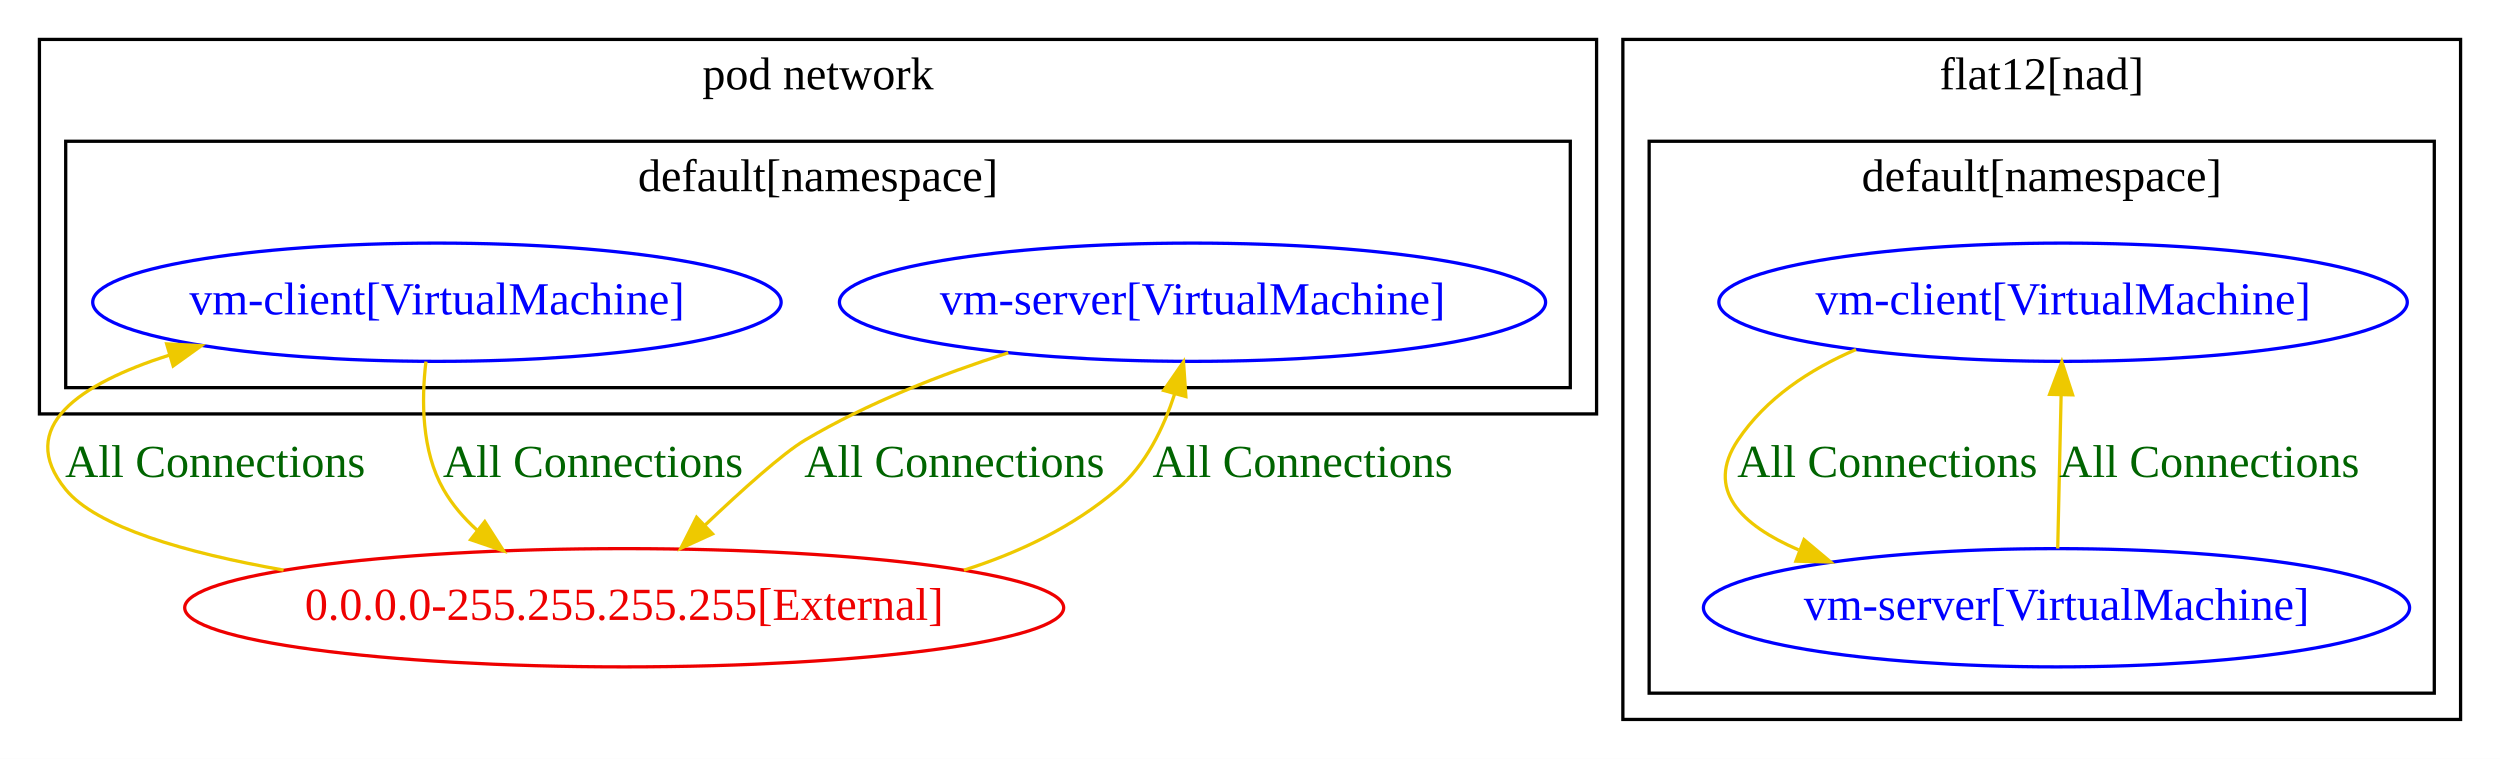
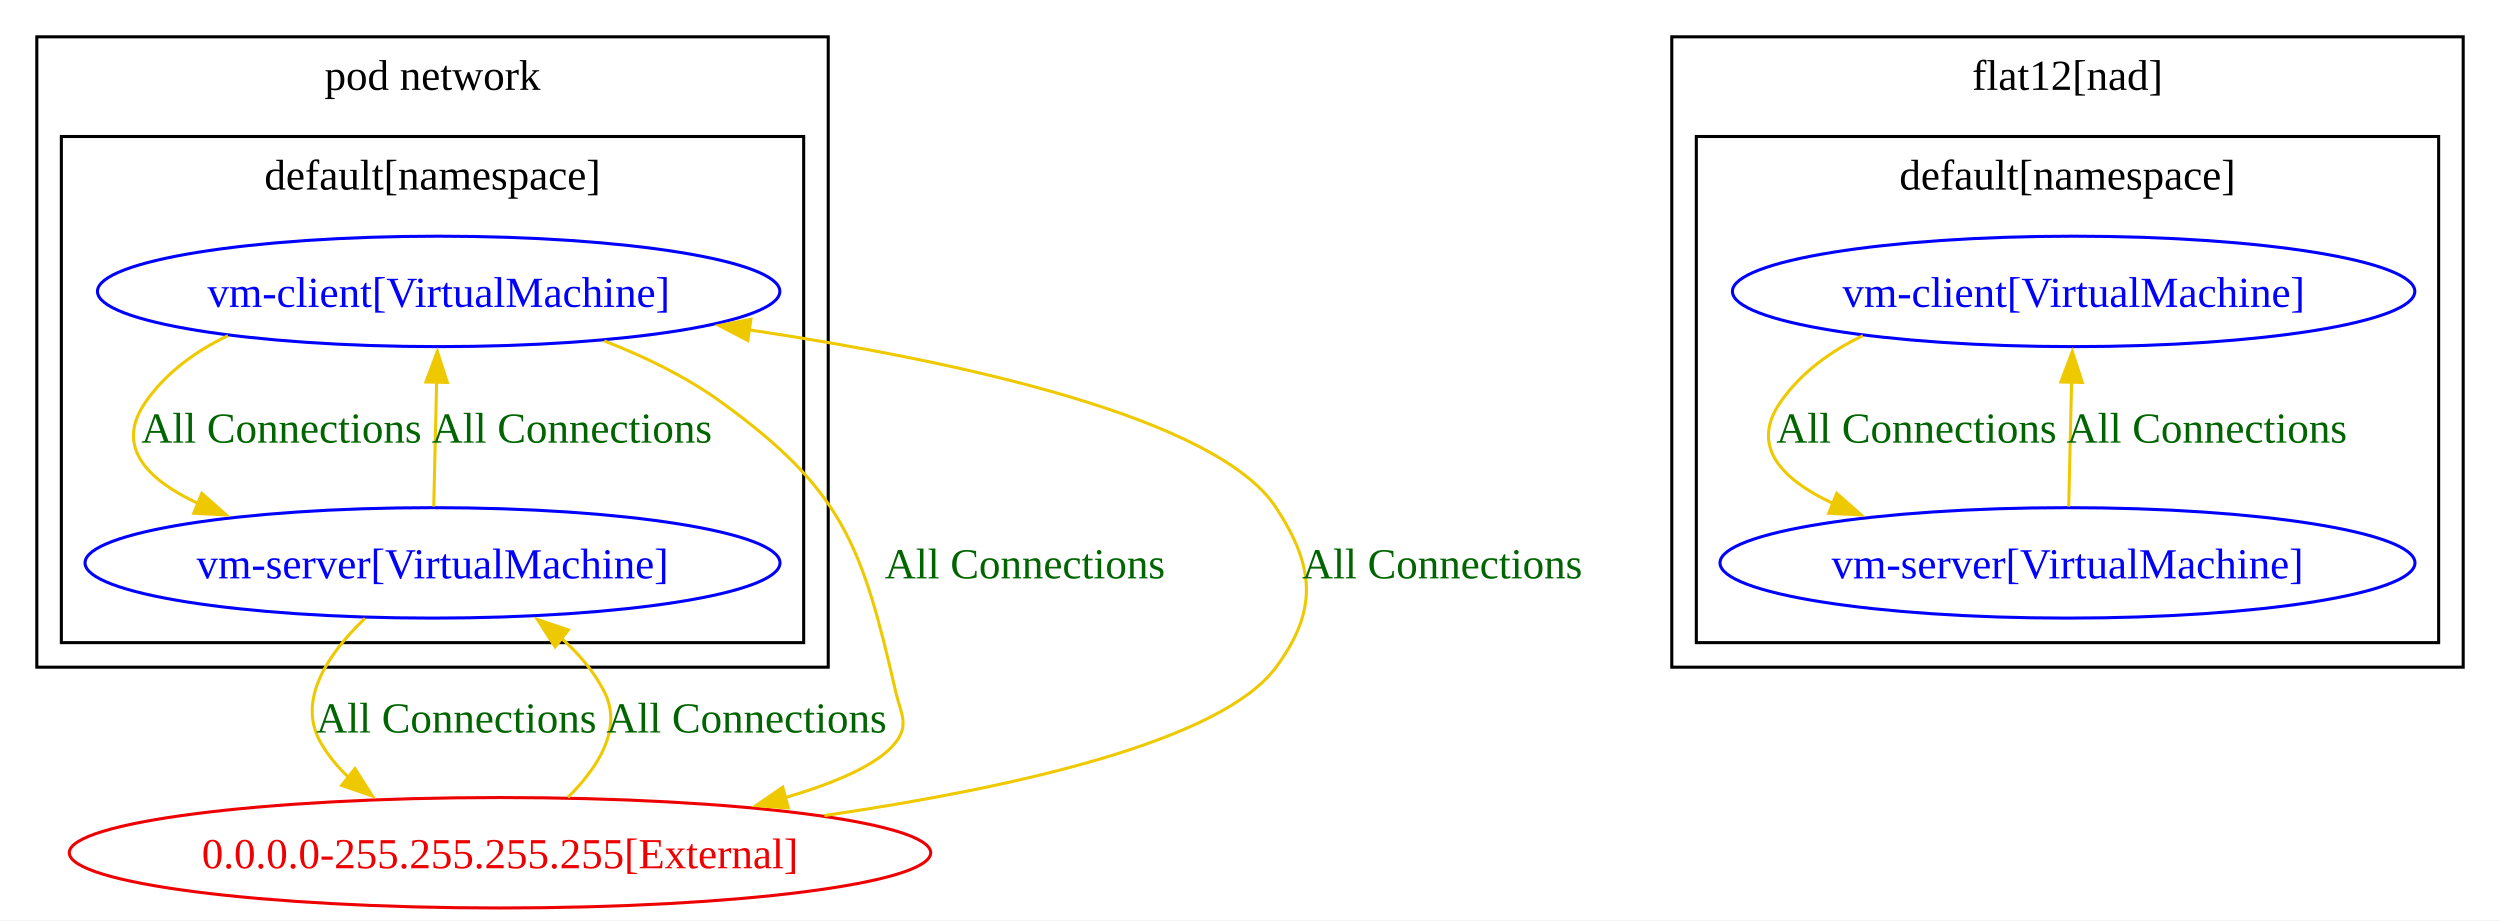
- <svg xmlns="http://www.w3.org/2000/svg" width="761pt" height="231pt" viewBox="0.00 0.00 761.00 231.00">
-   <g id="graph0" class="graph" transform="scale(1 1) rotate(0) translate(4 227)">
-     <polygon fill="white" stroke="transparent" points="-4,4 -4,-227 757,-227 757,4 -4,4" />
+ <svg xmlns="http://www.w3.org/2000/svg" width="815pt" height="300pt" viewBox="0.00 0.00 815.00 300.00">
+   <g id="graph0" class="graph" transform="scale(1 1) rotate(0) translate(4 296)">
+     <polygon fill="white" stroke="none" points="-4,4 -4,-296 811,-296 811,4 -4,4" />
+     <g id="clust1" class="cluster">
+       <polygon fill="none" stroke="black" points="8,-78.5 8,-284 266,-284 266,-78.5 8,-78.5" />
+       <text xml:space="preserve" text-anchor="middle" x="137" y="-266.7" font-family="Times New Roman,serif" font-size="14.00">pod network</text>
+     </g>
+     <g id="clust2" class="cluster">
+       <polygon fill="none" stroke="black" points="16,-86.5 16,-251.5 258,-251.5 258,-86.5 16,-86.5" />
+       <text xml:space="preserve" text-anchor="middle" x="137" y="-234.2" font-family="Times New Roman,serif" font-size="14.00">default[namespace]</text>
+     </g>
    <g id="clust3" class="cluster">
-       <polygon fill="none" stroke="black" points="490,-8 490,-215 745,-215 745,-8 490,-8" />
-       <text text-anchor="middle" x="617.5" y="-199.8" font-family="Times New Roman,serif" font-size="14.00">flat12[nad]</text>
+       <polygon fill="none" stroke="black" points="541,-78.5 541,-284 799,-284 799,-78.5 541,-78.5" />
+       <text xml:space="preserve" text-anchor="middle" x="670" y="-266.7" font-family="Times New Roman,serif" font-size="14.00">flat12[nad]</text>
    </g>
    <g id="clust4" class="cluster">
-       <polygon fill="none" stroke="black" points="498,-16 498,-184 737,-184 737,-16 498,-16" />
-       <text text-anchor="middle" x="617.5" y="-168.8" font-family="Times New Roman,serif" font-size="14.00">default[namespace]</text>
-     </g>
-     <g id="clust1" class="cluster">
-       <polygon fill="none" stroke="black" points="8,-101 8,-215 482,-215 482,-101 8,-101" />
-       <text text-anchor="middle" x="245" y="-199.8" font-family="Times New Roman,serif" font-size="14.00">pod network</text>
-     </g>
-     <g id="clust2" class="cluster">
-       <polygon fill="none" stroke="black" points="16,-109 16,-184 474,-184 474,-109 16,-109" />
-       <text text-anchor="middle" x="245" y="-168.8" font-family="Times New Roman,serif" font-size="14.00">default[namespace]</text>
+       <polygon fill="none" stroke="black" points="549,-86.5 549,-251.5 791,-251.5 791,-86.5 549,-86.5" />
+       <text xml:space="preserve" text-anchor="middle" x="670" y="-234.2" font-family="Times New Roman,serif" font-size="14.00">default[namespace]</text>
    </g>
    <g id="node1" class="node">
-       <ellipse fill="none" stroke="blue" cx="129" cy="-135" rx="104.78" ry="18" />
-       <text text-anchor="middle" x="129" y="-131.3" font-family="Times New Roman,serif" font-size="14.00" fill="blue">vm-client[VirtualMachine]</text>
+       <ellipse fill="none" stroke="blue" cx="139" cy="-201" rx="111.23" ry="18" />
+       <text xml:space="preserve" text-anchor="middle" x="139" y="-195.95" font-family="Times New Roman,serif" font-size="14.00" fill="blue">vm-client[VirtualMachine]</text>
+     </g>
+     <g id="node2" class="node">
+       <ellipse fill="none" stroke="blue" cx="137" cy="-112.5" rx="113.28" ry="18" />
+       <text xml:space="preserve" text-anchor="middle" x="137" y="-107.45" font-family="Times New Roman,serif" font-size="14.00" fill="blue">vm-server[VirtualMachine]</text>
+     </g>
+     <g id="edge4" class="edge">
+       <path fill="none" stroke="#eec900" d="M70.3,-186.57C59.75,-181.51 50.17,-174.55 43.5,-165 33.43,-150.59 43.67,-139.78 60.54,-131.89" />
+       <polygon fill="#eec900" stroke="#eec900" points="61.8,-135.16 69.74,-128.15 59.16,-128.68 61.8,-135.16" />
+       <text xml:space="preserve" text-anchor="middle" x="87.75" y="-151.7" font-family="Times New Roman,serif" font-size="14.00" fill="darkgreen">All Connections</text>
    </g>
    <g id="node5" class="node">
-       <ellipse fill="none" stroke="#ee0000" cx="186" cy="-42" rx="133.78" ry="18" />
-       <text text-anchor="middle" x="186" y="-38.3" font-family="Times New Roman,serif" font-size="14.00" fill="#ee0000">0.0.0.0-255.255.255.255[External]</text>
+       <ellipse fill="none" stroke="#ee0000" cx="159" cy="-18" rx="140.41" ry="18" />
+       <text xml:space="preserve" text-anchor="middle" x="159" y="-12.95" font-family="Times New Roman,serif" font-size="14.00" fill="#ee0000">0.0.0.0-255.255.255.255[External]</text>
    </g>
    <g id="edge3" class="edge">
-       <path fill="none" stroke="#eec900" d="M125.66,-116.95C124.27,-105.24 124.28,-89.74 131,-78 133.64,-73.39 137.16,-69.3 141.15,-65.68" />
-       <polygon fill="#eec900" stroke="#eec900" points="143.57,-68.23 149.28,-59.31 139.25,-62.72 143.57,-68.23" />
-       <text text-anchor="middle" x="176.5" y="-81.8" font-family="Times New Roman,serif" font-size="14.00" fill="darkgreen">All Connections</text>
+       <path fill="none" stroke="#eec900" d="M192.99,-184.86C206.13,-179.76 219.65,-173.21 231,-165 270.74,-136.25 277.05,-118.31 288,-70.5 289.64,-63.35 292.46,-59.82 288,-54 282.54,-46.86 268.58,-40.84 251.77,-35.91" />
+       <polygon fill="#eec900" stroke="#eec900" points="253.01,-32.62 242.44,-33.38 251.17,-39.38 253.01,-32.62" />
+       <text xml:space="preserve" text-anchor="middle" x="330.11" y="-107.45" font-family="Times New Roman,serif" font-size="14.00" fill="darkgreen">All Connections</text>
    </g>
-     <g id="node2" class="node">
-       <ellipse fill="none" stroke="blue" cx="359" cy="-135" rx="107.48" ry="18" />
-       <text text-anchor="middle" x="359" y="-131.3" font-family="Times New Roman,serif" font-size="14.00" fill="blue">vm-server[VirtualMachine]</text>
+     <g id="edge7" class="edge">
+       <path fill="none" stroke="#eec900" d="M137.4,-130.85C137.67,-142.56 138.04,-158.29 138.35,-171.78" />
+       <polygon fill="#eec900" stroke="#eec900" points="134.84,-171.48 138.57,-181.4 141.84,-171.32 134.84,-171.48" />
+       <text xml:space="preserve" text-anchor="middle" x="182.43" y="-151.7" font-family="Times New Roman,serif" font-size="14.00" fill="darkgreen">All Connections</text>
+     </g>
+     <g id="edge6" class="edge">
+       <path fill="none" stroke="#eec900" d="M114.97,-94.41C103.21,-83.12 92.63,-67.89 100.5,-54 102.9,-49.77 106.03,-46 109.6,-42.65" />
+       <polygon fill="#eec900" stroke="#eec900" points="111.71,-45.44 117.4,-36.5 107.38,-39.94 111.71,-45.44" />
+       <text xml:space="preserve" text-anchor="middle" x="144.75" y="-57.2" font-family="Times New Roman,serif" font-size="14.00" fill="darkgreen">All Connections</text>
+     </g>
+     <g id="node3" class="node">
+       <ellipse fill="none" stroke="blue" cx="672" cy="-201" rx="111.23" ry="18" />
+       <text xml:space="preserve" text-anchor="middle" x="672" y="-195.95" font-family="Times New Roman,serif" font-size="14.00" fill="blue">vm-client[VirtualMachine]</text>
+     </g>
+     <g id="node4" class="node">
+       <ellipse fill="none" stroke="blue" cx="670" cy="-112.5" rx="113.28" ry="18" />
+       <text xml:space="preserve" text-anchor="middle" x="670" y="-107.45" font-family="Times New Roman,serif" font-size="14.00" fill="blue">vm-server[VirtualMachine]</text>
    </g>
    <g id="edge5" class="edge">
-       <path fill="none" stroke="#eec900" d="M302.92,-119.61C282.61,-113.1 260.02,-104.3 241,-93 234.36,-89.05 221.89,-77.86 210.51,-67.06" />
-       <polygon fill="#eec900" stroke="#eec900" points="212.89,-64.49 203.25,-60.1 208.04,-69.54 212.89,-64.49" />
-       <text text-anchor="middle" x="286.5" y="-81.8" font-family="Times New Roman,serif" font-size="14.00" fill="darkgreen">All Connections</text>
+       <path fill="none" stroke="#eec900" d="M603.3,-186.57C592.75,-181.51 583.17,-174.55 576.5,-165 566.43,-150.59 576.67,-139.78 593.54,-131.89" />
+       <polygon fill="#eec900" stroke="#eec900" points="594.8,-135.16 602.74,-128.15 592.16,-128.68 594.8,-135.16" />
+       <text xml:space="preserve" text-anchor="middle" x="620.75" y="-151.7" font-family="Times New Roman,serif" font-size="14.00" fill="darkgreen">All Connections</text>
    </g>
-     <g id="node3" class="node">
-       <ellipse fill="none" stroke="blue" cx="624" cy="-135" rx="104.78" ry="18" />
-       <text text-anchor="middle" x="624" y="-131.3" font-family="Times New Roman,serif" font-size="14.00" fill="blue">vm-client[VirtualMachine]</text>
-     </g>
-     <g id="node4" class="node">
-       <ellipse fill="none" stroke="blue" cx="622" cy="-42" rx="107.48" ry="18" />
-       <text text-anchor="middle" x="622" y="-38.3" font-family="Times New Roman,serif" font-size="14.00" fill="blue">vm-server[VirtualMachine]</text>
-     </g>
-     <g id="edge4" class="edge">
-       <path fill="none" stroke="#eec900" d="M560.97,-120.61C546.84,-114.55 533.53,-105.76 525,-93 514.96,-77.98 525.87,-67.21 543.5,-59.61" />
-       <polygon fill="#eec900" stroke="#eec900" points="545.15,-62.73 553.26,-55.92 542.67,-56.18 545.15,-62.73" />
-       <text text-anchor="middle" x="570.5" y="-81.8" font-family="Times New Roman,serif" font-size="14.00" fill="darkgreen">All Connections</text>
-     </g>
-     <g id="edge6" class="edge">
-       <path fill="none" stroke="#eec900" d="M622.37,-60.04C622.66,-73.11 623.06,-91.42 623.4,-106.55" />
-       <polygon fill="#eec900" stroke="#eec900" points="619.9,-106.96 623.62,-116.88 626.9,-106.81 619.9,-106.96" />
-       <text text-anchor="middle" x="668.5" y="-81.8" font-family="Times New Roman,serif" font-size="14.00" fill="darkgreen">All Connections</text>
+     <g id="edge8" class="edge">
+       <path fill="none" stroke="#eec900" d="M670.4,-130.85C670.67,-142.56 671.04,-158.29 671.35,-171.78" />
+       <polygon fill="#eec900" stroke="#eec900" points="667.84,-171.48 671.57,-181.4 674.84,-171.32 667.84,-171.48" />
+       <text xml:space="preserve" text-anchor="middle" x="715.43" y="-151.7" font-family="Times New Roman,serif" font-size="14.00" fill="darkgreen">All Connections</text>
    </g>
    <g id="edge1" class="edge">
-       <path fill="none" stroke="#eec900" d="M82.32,-53.46C52.43,-58.74 25.33,-66.56 16,-78 0.47,-97.05 20.29,-110.16 47.45,-118.88" />
-       <polygon fill="#eec900" stroke="#eec900" points="46.73,-122.32 57.31,-121.78 48.71,-115.6 46.73,-122.32" />
-       <text text-anchor="middle" x="61.5" y="-81.8" font-family="Times New Roman,serif" font-size="14.00" fill="darkgreen">All Connections</text>
+       <path fill="none" stroke="#eec900" d="M264.74,-30.13C325.84,-39.06 394.1,-54.21 412,-78.5 425.71,-97.11 424.66,-111.16 412,-130.5 392.81,-159.83 309.53,-178.1 239.94,-188.51" />
+       <polygon fill="#eec900" stroke="#eec900" points="239.79,-184.99 230.4,-189.89 240.8,-191.92 239.79,-184.99" />
+       <text xml:space="preserve" text-anchor="middle" x="466.14" y="-107.45" font-family="Times New Roman,serif" font-size="14.00" fill="darkgreen">All Connections</text>
    </g>
    <g id="edge2" class="edge">
-       <path fill="none" stroke="#eec900" d="M289.41,-53.44C306.33,-58.81 322.66,-66.65 336,-78 344.73,-85.43 350.2,-96.71 353.6,-107.19" />
-       <polygon fill="#eec900" stroke="#eec900" points="350.23,-108.15 356.26,-116.86 356.98,-106.29 350.23,-108.15" />
-       <text text-anchor="middle" x="392.5" y="-81.8" font-family="Times New Roman,serif" font-size="14.00" fill="darkgreen">All Connections</text>
+       <path fill="none" stroke="#eec900" d="M181.12,-36.04C190.97,-45.8 199.11,-58.46 193,-70.5 189.59,-77.21 184.51,-83.09 178.78,-88.15" />
+       <polygon fill="#eec900" stroke="#eec900" points="176.97,-85.12 171.23,-94.03 181.27,-90.65 176.97,-85.12" />
+       <text xml:space="preserve" text-anchor="middle" x="239.36" y="-57.2" font-family="Times New Roman,serif" font-size="14.00" fill="darkgreen">All Connections</text>
    </g>
  </g>
</svg>
